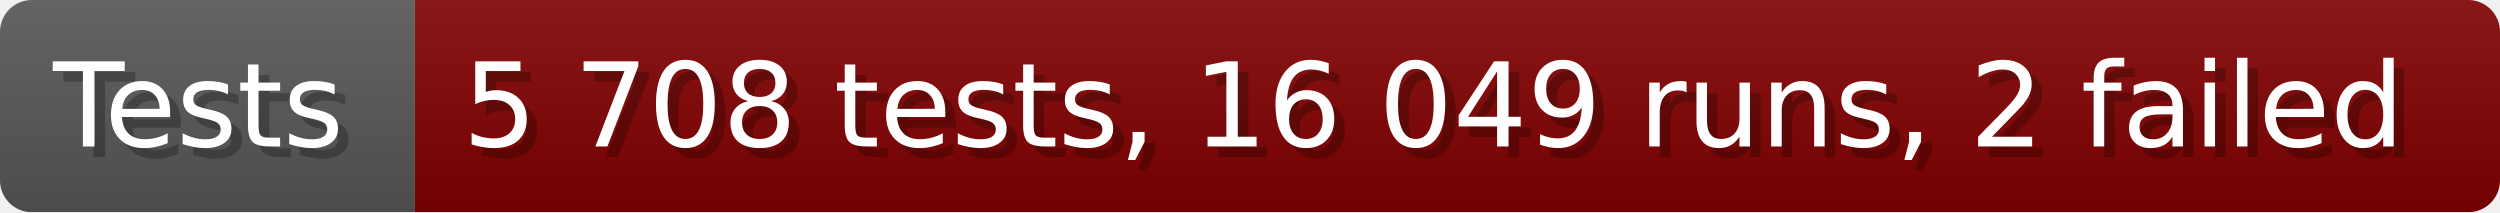
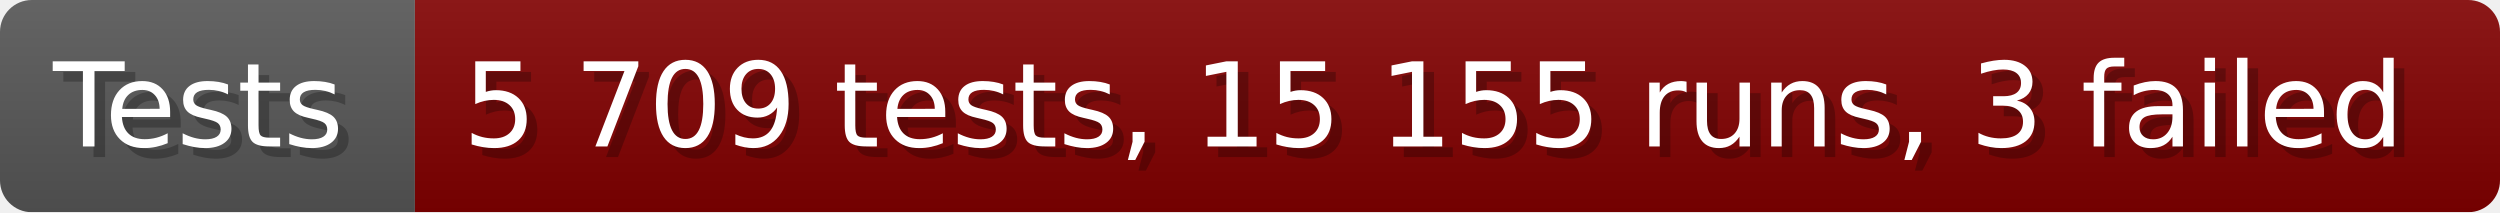
- <svg xmlns="http://www.w3.org/2000/svg" width="235.6" height="20" viewBox="0 0 2356 200" role="img" aria-label="Tests: 5 708 tests, 16 049 runs, 2 failed">
+ <svg xmlns="http://www.w3.org/2000/svg" width="235.6" height="20" viewBox="0 0 2356 200" role="img" aria-label="Tests: 5 709 tests, 15 155 runs, 3 failed">
  <linearGradient id="a" x2="0" y2="100%">
    <stop offset="0" stop-opacity=".1" stop-color="#EEE" />
    <stop offset="1" stop-opacity=".1" />
  </linearGradient>
  <mask id="m">
    <rect width="2356" height="200" rx="30" fill="#FFF" />
  </mask>
  <g mask="url(#m)">
    <rect width="391" height="200" fill="#555" />
    <rect width="1965" height="200" fill="#800000" x="391" />
    <rect width="2356" height="200" fill="url(#a)" />
  </g>
  <g aria-hidden="true" fill="#fff" text-anchor="start" font-family="Verdana,DejaVu Sans,sans-serif" font-size="110">
    <text x="60" y="148" textLength="291" fill="#000" opacity="0.25">Tests</text>
    <text x="50" y="138" textLength="291">Tests</text>
-     <text x="446" y="148" textLength="1865" fill="#000" opacity="0.25">5 708 tests, 16 049 runs, 2 failed</text>
-     <text x="436" y="138" textLength="1865">5 708 tests, 16 049 runs, 2 failed</text>
+     <text x="446" y="148" textLength="1865" fill="#000" opacity="0.25">5 709 tests, 15 155 runs, 3 failed</text>
+     <text x="436" y="138" textLength="1865">5 709 tests, 15 155 runs, 3 failed</text>
  </g>
</svg>
